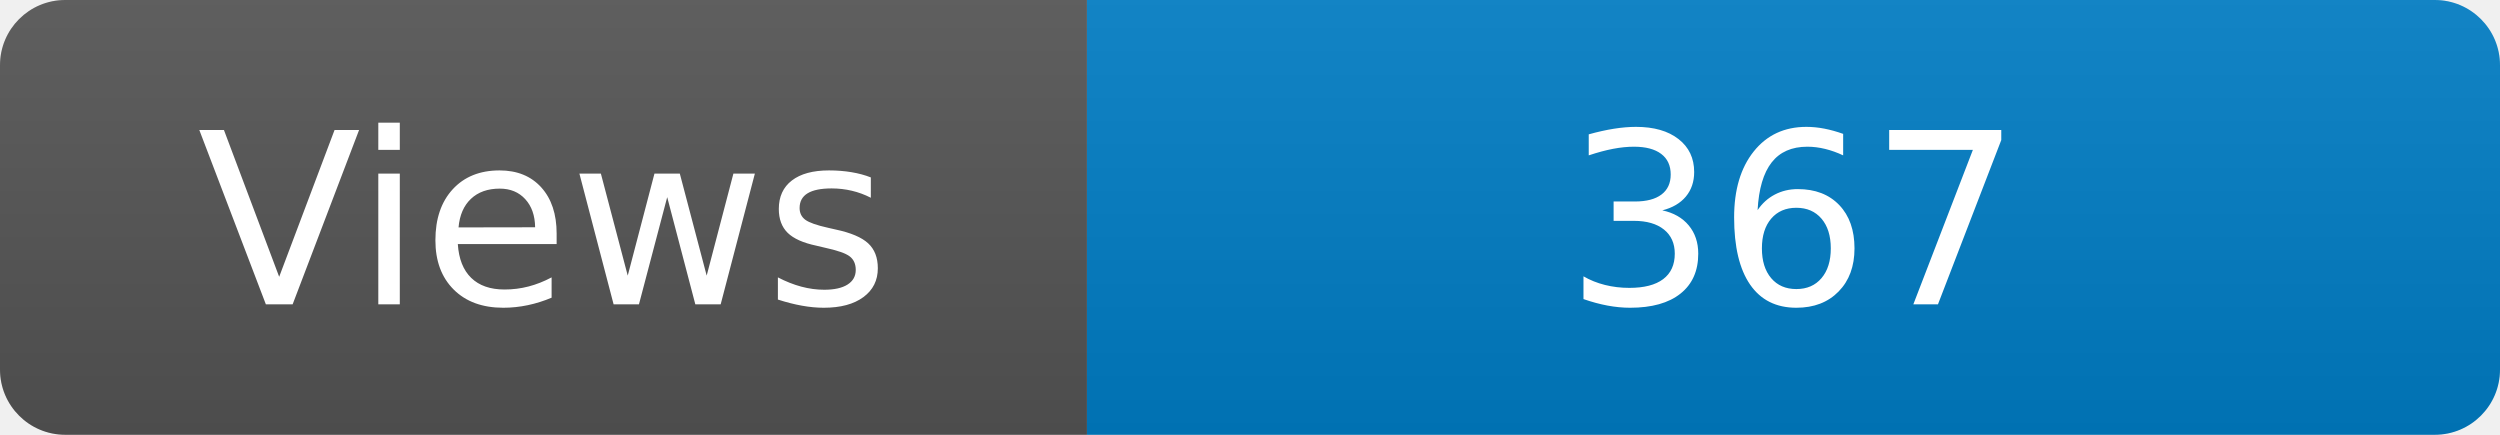
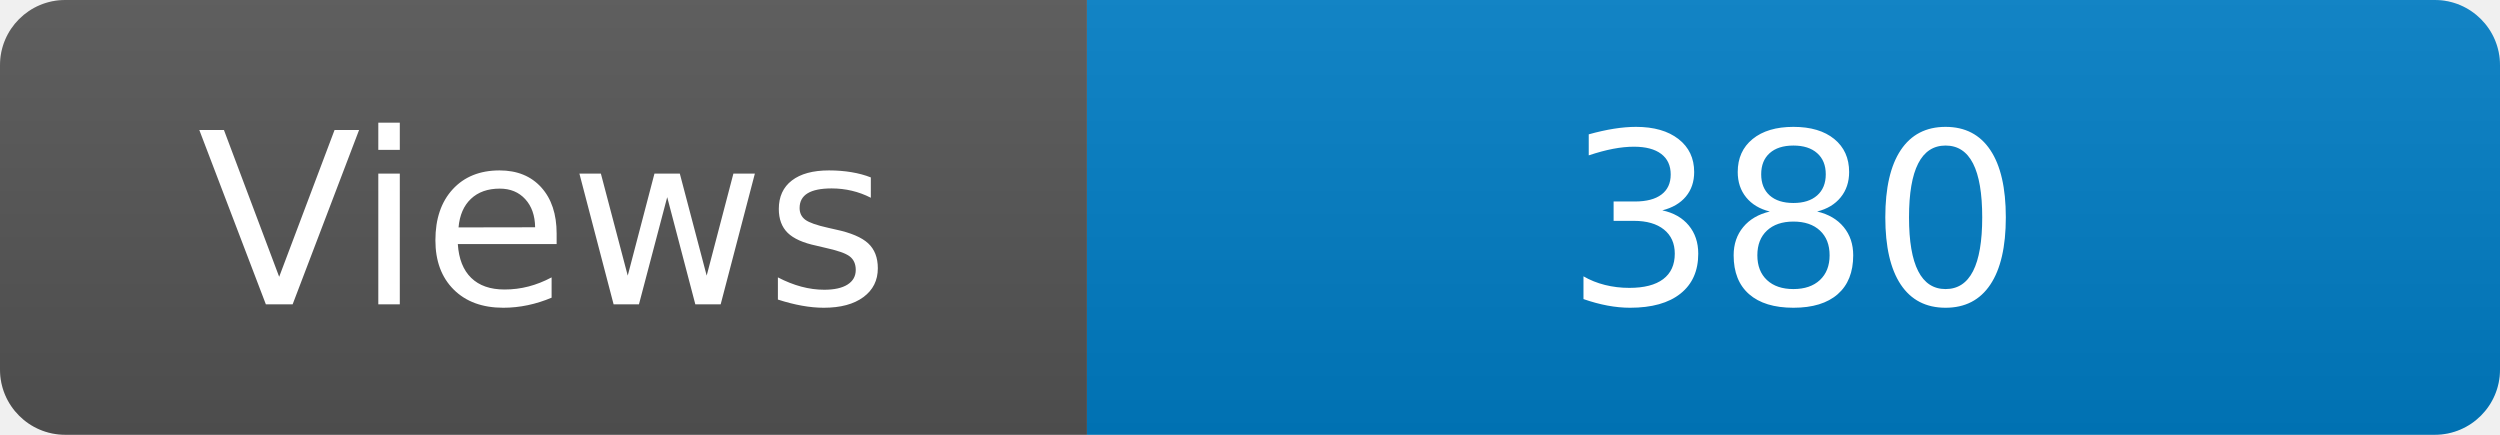
<svg xmlns="http://www.w3.org/2000/svg" width="115" height="20" role="img" aria-label="Maintained?: yes">
  <linearGradient id="s" x2="0" y2="100%">
    <stop offset="0" stop-color="#bbb" stop-opacity=".1" />
    <stop offset="1" stop-opacity=".1" />
  </linearGradient>
  <clipPath id="r">
    <rect width="115" height="20" rx="3" fill="#fff" />
  </clipPath>
  <g clip-path="url(#r)">
    <rect width="50" height="20" fill="#555" />
    <rect x="50" width="160" height="20" fill="#007ec6" />
    <rect width="115" height="20" fill="url(#s)" />
  </g>
  <g fill="#fff" text-anchor="middle" font-family="Verdana,Geneva,DejaVu Sans,sans-serif" font-size="110">
    <text x="250" y="140" transform="scale(.1)" fill="#fff">Views</text>
-     <text x="825" y="140" transform="scale(.1)" fill="#fff">367</text>
+     <text x="825" y="140" transform="scale(.1)" fill="#fff">380</text>
  </g>
</svg>
